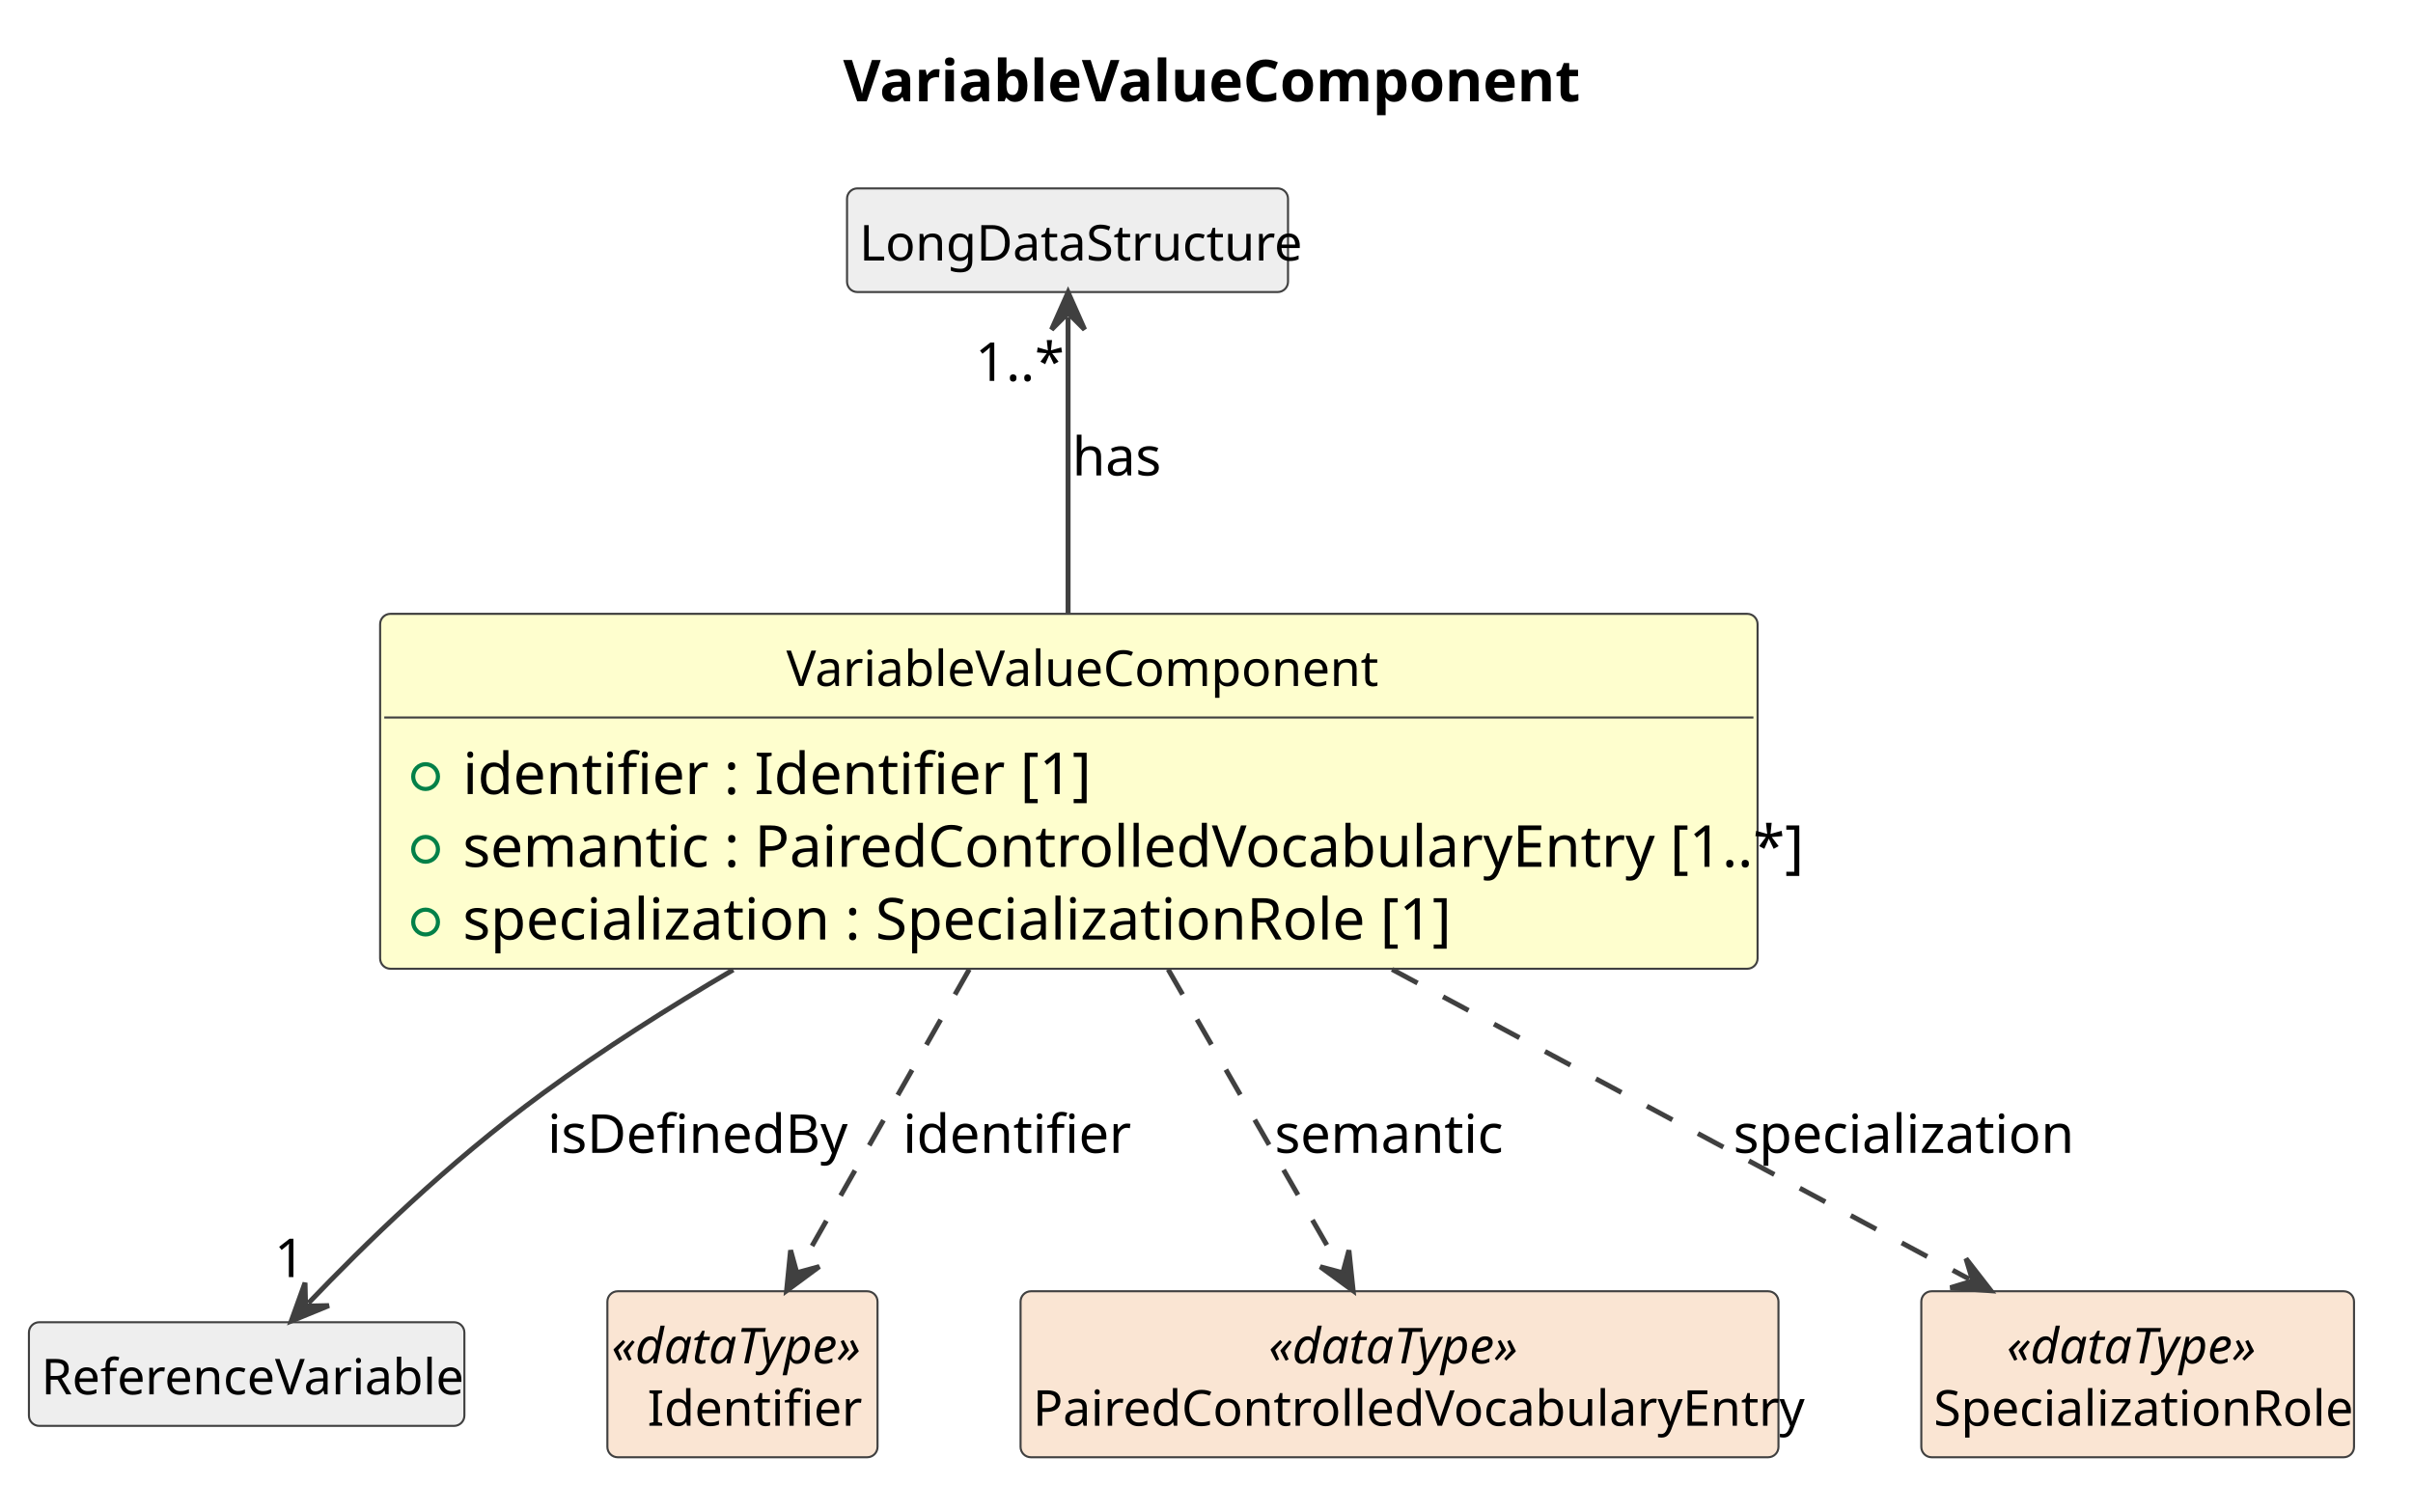
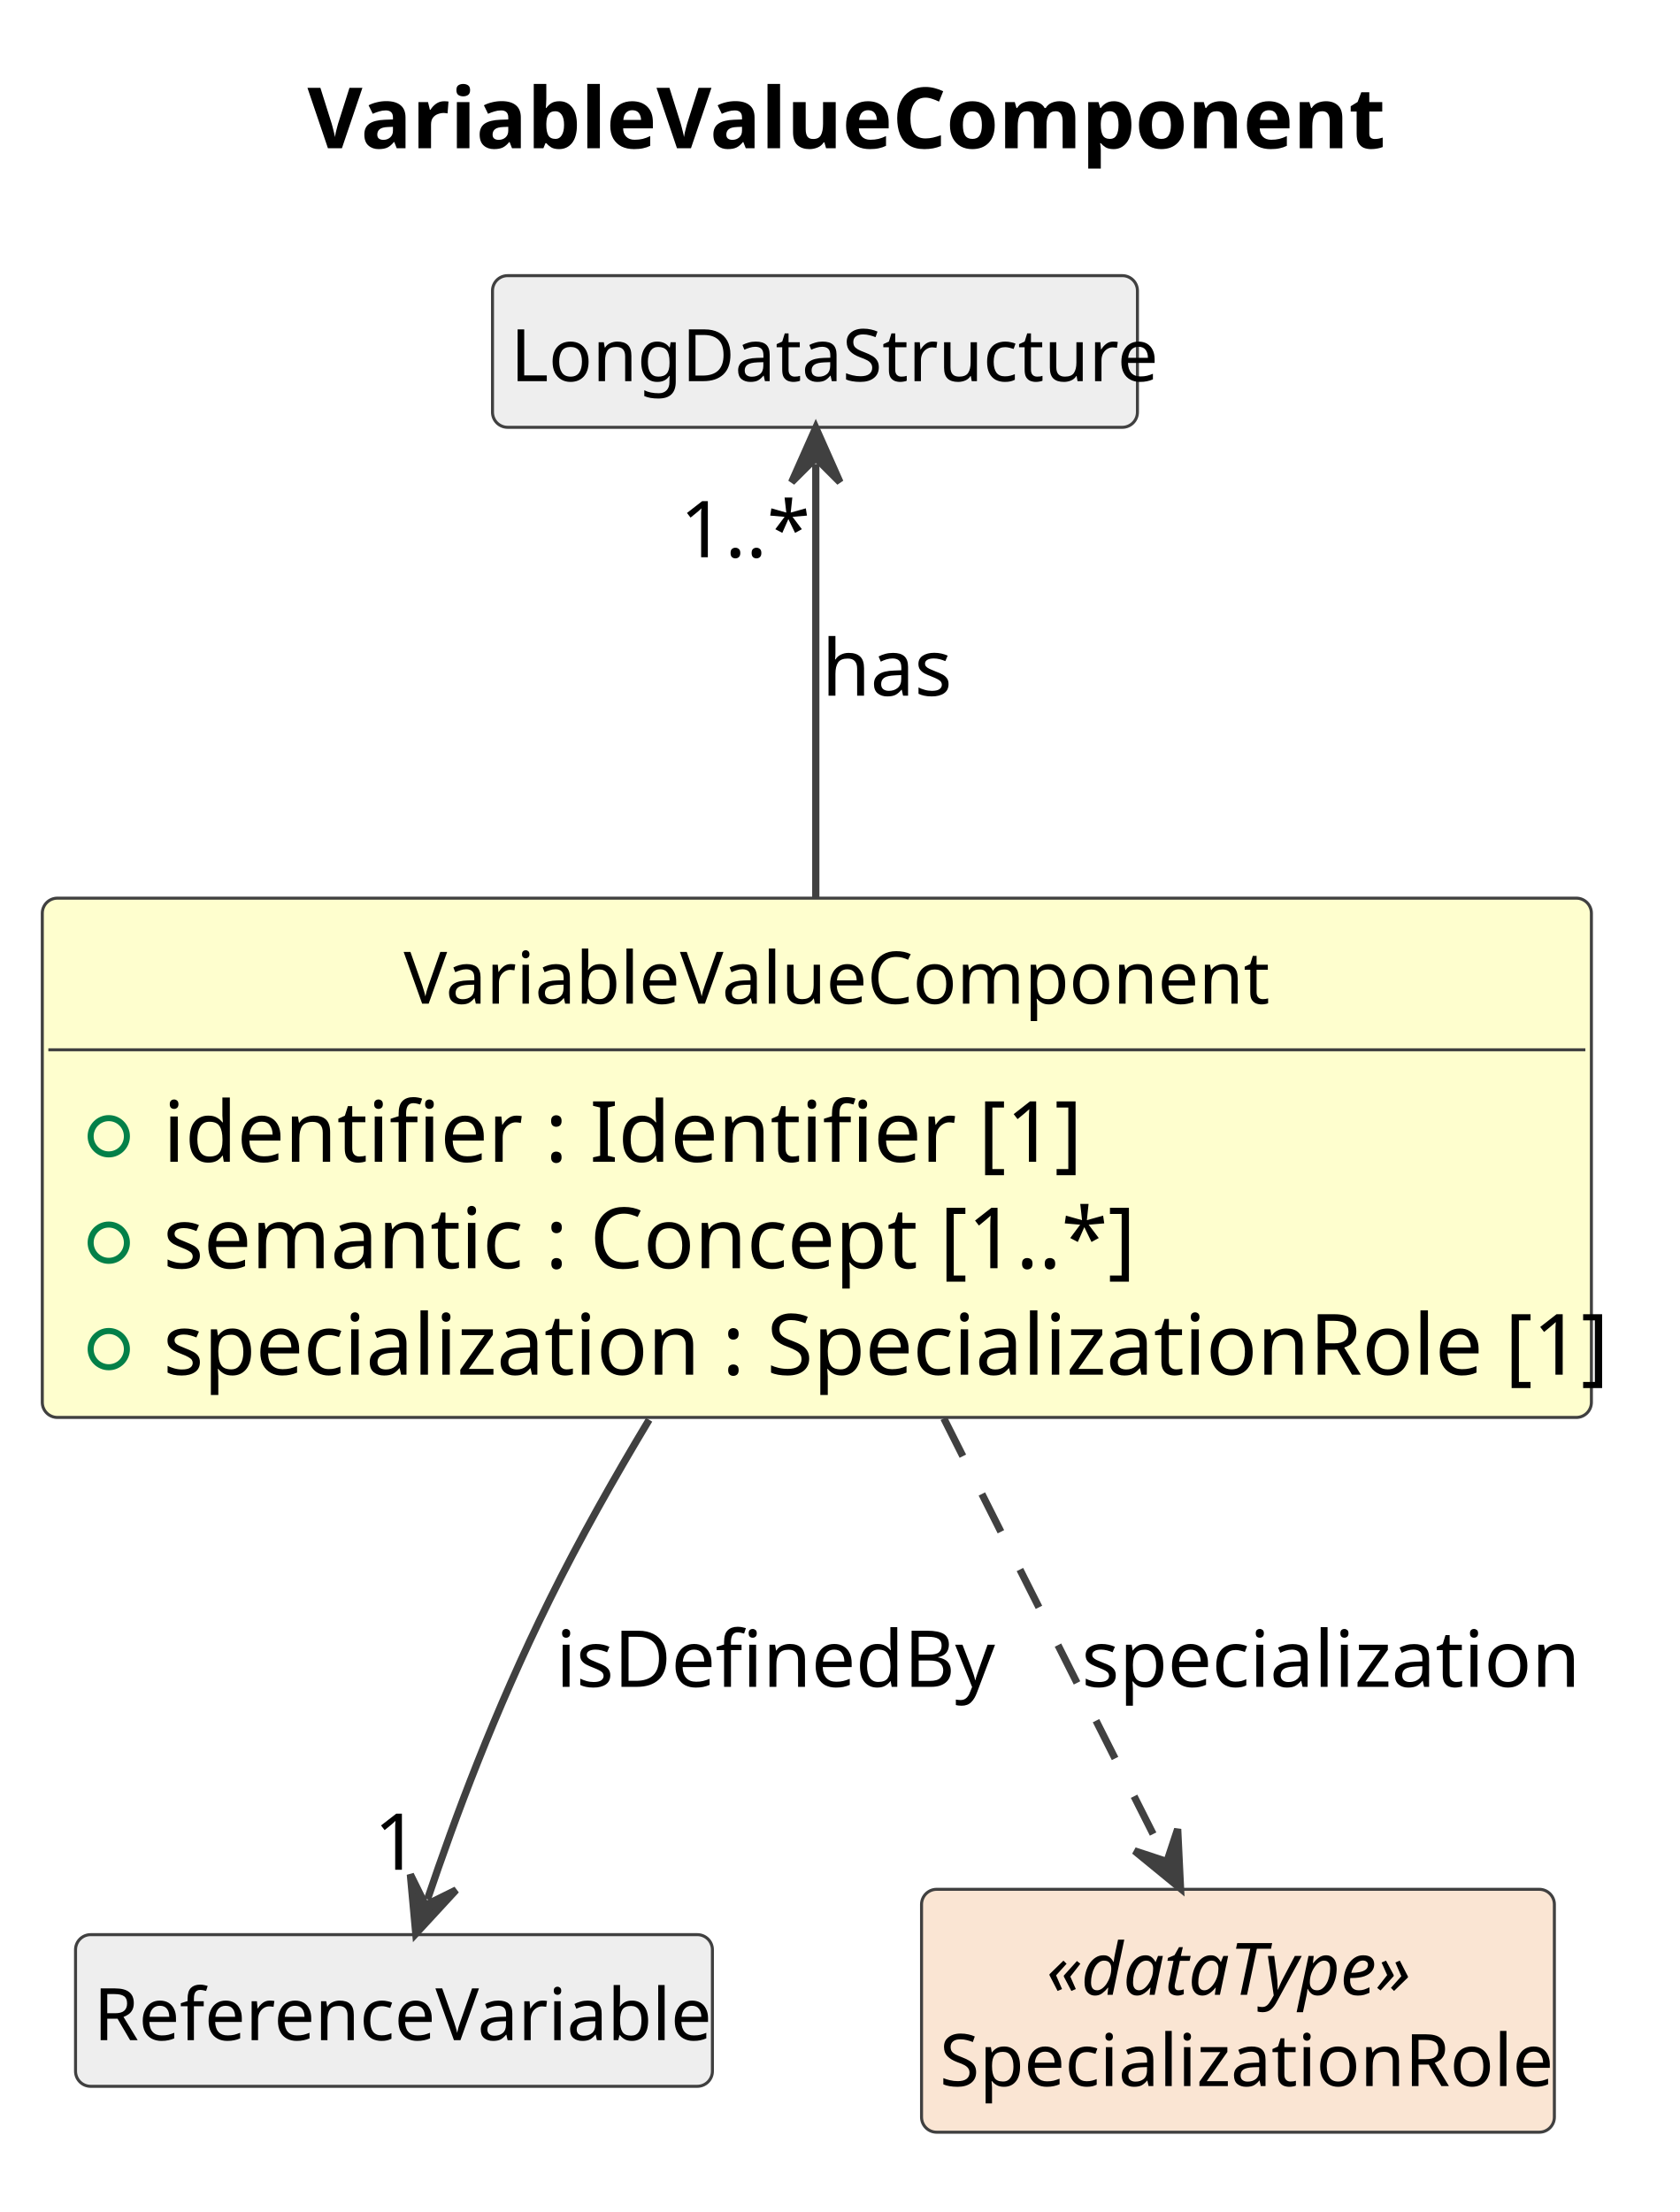
- <svg xmlns="http://www.w3.org/2000/svg" contentStyleType="text/css" data-diagram-type="CLASS" height="366px" preserveAspectRatio="none" style="width:584px;height:366px;background:#FFFFFF;" version="1.1" viewBox="0 0 584 366" width="584px" zoomAndPan="magnify">
+ <svg xmlns="http://www.w3.org/2000/svg" contentStyleType="text/css" data-diagram-type="CLASS" height="366px" preserveAspectRatio="none" style="width:278px;height:366px;background:#FFFFFF;" version="1.1" viewBox="0 0 278 366" width="278px" zoomAndPan="magnify">
  <defs />
  <g>
    <g class="title" data-source-line="1">
-       <text fill="#000000" font-family="sans-serif" font-size="14" font-weight="700" lengthAdjust="spacing" textLength="169.593" x="204.066" y="24.533">VariableValueComponent</text>
+       <text fill="#000000" font-family="sans-serif" font-size="14" font-weight="700" lengthAdjust="spacing" textLength="169.593" x="50.879" y="24.533">VariableValueComponent</text>
    </g>
    <g class="entity" data-qualified-name="VariableValueComponent" data-source-line="12" id="ent0002">
-       <rect fill="#FEFECE" height="85.922" rx="2.5" ry="2.5" style="stroke:#404040;stroke-width:0.5;" width="333.371" x="92" y="148.609" />
-       <text fill="#000000" font-family="sans-serif" font-size="12" lengthAdjust="spacing" textLength="136.758" x="190.307" y="166.066">VariableValueComponent</text>
-       <line style="stroke:#404040;stroke-width:0.5;" x1="93" x2="424.371" y1="173.703" y2="173.703" />
+       <rect fill="#FEFECE" height="85.922" rx="2.5" ry="2.5" style="stroke:#404040;stroke-width:0.5;" width="256.351" x="7" y="148.609" />
+       <text fill="#000000" font-family="sans-serif" font-size="12" lengthAdjust="spacing" textLength="136.758" x="66.796" y="166.066">VariableValueComponent</text>
+       <line style="stroke:#404040;stroke-width:0.5;" x1="8" x2="262.351" y1="173.703" y2="173.703" />
      <g data-visibility-modifier="PUBLIC_FIELD">
-         <ellipse cx="103" cy="188.008" fill="none" rx="3" ry="3" style="stroke:#038048;stroke-width:1;" />
+         <ellipse cx="18" cy="188.008" fill="none" rx="3" ry="3" style="stroke:#038048;stroke-width:1;" />
      </g>
-       <text fill="#000000" font-family="sans-serif" font-size="14" lengthAdjust="spacing" textLength="137.737" x="112" y="192.236">identifier : Identifier [1]</text>
+       <text fill="#000000" font-family="sans-serif" font-size="14" lengthAdjust="spacing" textLength="137.737" x="27" y="192.236">identifier : Identifier [1]</text>
      <g data-visibility-modifier="PUBLIC_FIELD">
-         <ellipse cx="103" cy="205.617" fill="none" rx="3" ry="3" style="stroke:#038048;stroke-width:1;" />
+         <ellipse cx="18" cy="205.617" fill="none" rx="3" ry="3" style="stroke:#038048;stroke-width:1;" />
      </g>
-       <text fill="#000000" font-family="sans-serif" font-size="14" lengthAdjust="spacing" textLength="307.371" x="112" y="209.846">semantic : PairedControlledVocabularyEntry [1..*]</text>
+       <text fill="#000000" font-family="sans-serif" font-size="14" lengthAdjust="spacing" textLength="152.517" x="27" y="209.846">semantic : Concept [1..*]</text>
      <g data-visibility-modifier="PUBLIC_FIELD">
-         <ellipse cx="103" cy="223.227" fill="none" rx="3" ry="3" style="stroke:#038048;stroke-width:1;" />
+         <ellipse cx="18" cy="223.227" fill="none" rx="3" ry="3" style="stroke:#038048;stroke-width:1;" />
      </g>
-       <text fill="#000000" font-family="sans-serif" font-size="14" lengthAdjust="spacing" textLength="230.351" x="112" y="227.455">specialization : SpecializationRole [1]</text>
+       <text fill="#000000" font-family="sans-serif" font-size="14" lengthAdjust="spacing" textLength="230.351" x="27" y="227.455">specialization : SpecializationRole [1]</text>
    </g>
    <g class="entity" data-qualified-name="LongDataStructure" data-source-line="17" id="ent0003">
-       <rect fill="#EEEEEE" height="25.094" rx="2.5" ry="2.5" style="stroke:#404040;stroke-width:0.5;" width="106.728" x="205" y="45.609" />
-       <text fill="#000000" font-family="sans-serif" font-size="12" lengthAdjust="spacing" textLength="100.728" x="208" y="63.066">LongDataStructure</text>
+       <rect fill="#EEEEEE" height="25.094" rx="2.5" ry="2.5" style="stroke:#404040;stroke-width:0.5;" width="106.728" x="81.5" y="45.609" />
+       <text fill="#000000" font-family="sans-serif" font-size="12" lengthAdjust="spacing" textLength="100.728" x="84.5" y="63.066">LongDataStructure</text>
    </g>
    <g class="entity" data-qualified-name="ReferenceVariable" data-source-line="19" id="ent0005">
-       <rect fill="#EEEEEE" height="25.094" rx="2.5" ry="2.5" style="stroke:#404040;stroke-width:0.5;" width="105.393" x="7" y="320.109" />
-       <text fill="#000000" font-family="sans-serif" font-size="12" lengthAdjust="spacing" textLength="99.393" x="10" y="337.566">ReferenceVariable</text>
+       <rect fill="#EEEEEE" height="25.094" rx="2.5" ry="2.5" style="stroke:#404040;stroke-width:0.5;" width="105.393" x="12.5" y="320.109" />
+       <text fill="#000000" font-family="sans-serif" font-size="12" lengthAdjust="spacing" textLength="99.393" x="15.5" y="337.566">ReferenceVariable</text>
    </g>
-     <g class="entity" data-qualified-name="Identifier" data-source-line="21" id="ent0007">
-       <rect fill="#FAE5D3" height="40.188" rx="2.5" ry="2.5" style="stroke:#404040;stroke-width:0.5;" width="65.381" x="147" y="312.609" />
-       <text fill="#000000" font-family="sans-serif" font-size="12" font-style="italic" lengthAdjust="spacing" textLength="63.381" x="148" y="330.066">«dataType»</text>
-       <text fill="#000000" font-family="sans-serif" font-size="12" lengthAdjust="spacing" textLength="46.025" x="156.678" y="345.16">Identifier</text>
-     </g>
-     <g class="entity" data-qualified-name="PairedControlledVocabularyEntry" data-source-line="23" id="ent0009">
-       <rect fill="#FAE5D3" height="40.188" rx="2.5" ry="2.5" style="stroke:#404040;stroke-width:0.5;" width="183.428" x="247" y="312.609" />
-       <text fill="#000000" font-family="sans-serif" font-size="12" font-style="italic" lengthAdjust="spacing" textLength="63.381" x="307.023" y="330.066">«dataType»</text>
-       <text fill="#000000" font-family="sans-serif" font-size="12" lengthAdjust="spacing" textLength="177.428" x="250" y="345.16">PairedControlledVocabularyEntry</text>
-     </g>
-     <g class="entity" data-qualified-name="SpecializationRole" data-source-line="25" id="ent0011">
-       <rect fill="#FAE5D3" height="40.188" rx="2.5" ry="2.5" style="stroke:#404040;stroke-width:0.5;" width="104.725" x="465" y="312.609" />
-       <text fill="#000000" font-family="sans-serif" font-size="12" font-style="italic" lengthAdjust="spacing" textLength="63.381" x="485.672" y="330.066">«dataType»</text>
-       <text fill="#000000" font-family="sans-serif" font-size="12" lengthAdjust="spacing" textLength="98.725" x="468" y="345.16">SpecializationRole</text>
+     <g class="entity" data-qualified-name="SpecializationRole" data-source-line="21" id="ent0007">
+       <rect fill="#FAE5D3" height="40.188" rx="2.5" ry="2.5" style="stroke:#404040;stroke-width:0.5;" width="104.725" x="152.5" y="312.609" />
+       <text fill="#000000" font-family="sans-serif" font-size="12" font-style="italic" lengthAdjust="spacing" textLength="63.381" x="173.172" y="330.066">«dataType»</text>
+       <text fill="#000000" font-family="sans-serif" font-size="12" lengthAdjust="spacing" textLength="98.725" x="155.5" y="345.16">SpecializationRole</text>
    </g>
    <g class="link" data-entity-1="ent0003" data-entity-2="ent0002" data-link-type="dependency" data-source-line="18" id="lnk4">
-       <path codeLine="18" d="M258.5,76.779 C258.5,94.069 258.5,121.349 258.5,148.459" fill="none" id="LongDataStructure-backto-VariableValueComponent" style="stroke:#404040;stroke-width:1.2;" />
-       <polygon fill="#404040" points="258.5,70.779,254.5,79.779,258.5,75.779,262.5,79.779,258.5,70.779" style="stroke:#404040;stroke-width:1.2;" />
-       <text fill="#000000" font-family="sans-serif" font-size="13" lengthAdjust="spacing" textLength="20.96" x="259.5" y="115.105">has</text>
-       <text fill="#000000" font-family="sans-serif" font-size="13" lengthAdjust="spacing" textLength="19.513" x="236.028" y="92.204">1..*</text>
+       <path codeLine="18" d="M135,76.779 C135,94.069 135,121.349 135,148.459" fill="none" id="LongDataStructure-backto-VariableValueComponent" style="stroke:#404040;stroke-width:1.2;" />
+       <polygon fill="#404040" points="135,70.779,131,79.779,135,75.779,139,79.779,135,70.779" style="stroke:#404040;stroke-width:1.2;" />
+       <text fill="#000000" font-family="sans-serif" font-size="13" lengthAdjust="spacing" textLength="20.96" x="136" y="115.105">has</text>
+       <text fill="#000000" font-family="sans-serif" font-size="13" lengthAdjust="spacing" textLength="19.513" x="112.528" y="92.204">1..*</text>
    </g>
    <g class="link" data-entity-1="ent0002" data-entity-2="ent0005" data-link-type="dependency" data-source-line="20" id="lnk6">
-       <path codeLine="20" d="M177.45,234.789 C161.79,243.979 145.81,254.119 131.5,264.609 C108.09,281.769 88.17,301.356 74.64,315.486" fill="none" id="VariableValueComponent-to-ReferenceVariable" style="stroke:#404040;stroke-width:1.2;" />
-       <polygon fill="#404040" points="70.49,319.819,79.604,316.085,73.948,316.208,73.825,310.553,70.49,319.819" style="stroke:#404040;stroke-width:1.2;" />
-       <text fill="#000000" font-family="sans-serif" font-size="13" lengthAdjust="spacing" textLength="69.367" x="132.5" y="279.104">isDefinedBy</text>
-       <text fill="#000000" font-family="sans-serif" font-size="13" lengthAdjust="spacing" textLength="7.23" x="66.407" y="309.179">1</text>
+       <path codeLine="20" d="M107.42,234.919 C101.66,244.499 95.87,254.759 91,264.609 C81.71,283.399 75.335,300.697 70.735,314.276" fill="none" id="VariableValueComponent-to-ReferenceVariable" style="stroke:#404040;stroke-width:1.2;" />
+       <polygon fill="#404040" points="68.81,319.959,75.486,312.718,70.414,315.224,67.909,310.152,68.81,319.959" style="stroke:#404040;stroke-width:1.2;" />
+       <text fill="#000000" font-family="sans-serif" font-size="13" lengthAdjust="spacing" textLength="69.367" x="92" y="279.104">isDefinedBy</text>
+       <text fill="#000000" font-family="sans-serif" font-size="13" lengthAdjust="spacing" textLength="7.23" x="61.9" y="309.374">1</text>
    </g>
    <g class="link" data-entity-1="ent0002" data-entity-2="ent0007" data-link-type="dependency" data-source-line="22" id="lnk8">
-       <path codeLine="22" d="M234.58,234.689 C219.87,260.579 204.686,287.304 193.336,307.264" fill="none" id="VariableValueComponent-to-Identifier" style="stroke:#404040;stroke-width:1.2;stroke-dasharray:7,7;" />
-       <polygon fill="#404040" points="190.37,312.479,198.296,306.633,192.841,308.133,191.342,302.679,190.37,312.479" style="stroke:#404040;stroke-width:1.2;" />
-       <text fill="#000000" font-family="sans-serif" font-size="13" lengthAdjust="spacing" textLength="49.137" x="218.5" y="279.104">identifier</text>
-     </g>
-     <g class="link" data-entity-1="ent0002" data-entity-2="ent0009" data-link-type="dependency" data-source-line="24" id="lnk10">
-       <path codeLine="24" d="M282.72,234.689 C297.62,260.579 313.007,287.319 324.497,307.279" fill="none" id="VariableValueComponent-to-PairedControlledVocabularyEntry" style="stroke:#404040;stroke-width:1.2;stroke-dasharray:7,7;" />
-       <polygon fill="#404040" points="327.49,312.479,326.467,302.684,324.995,308.146,319.533,306.675,327.49,312.479" style="stroke:#404040;stroke-width:1.2;" />
-       <text fill="#000000" font-family="sans-serif" font-size="13" lengthAdjust="spacing" textLength="52.019" x="308.5" y="279.104">semantic</text>
-     </g>
-     <g class="link" data-entity-1="ent0002" data-entity-2="ent0011" data-link-type="dependency" data-source-line="26" id="lnk12">
-       <path codeLine="26" d="M336.91,234.689 C385.15,260.579 439.363,289.683 476.563,309.643" fill="none" id="VariableValueComponent-to-SpecializationRole" style="stroke:#404040;stroke-width:1.2;stroke-dasharray:7,7;" />
-       <polygon fill="#404040" points="481.85,312.479,475.811,304.7,477.444,310.115,472.028,311.749,481.85,312.479" style="stroke:#404040;stroke-width:1.2;" />
-       <text fill="#000000" font-family="sans-serif" font-size="13" lengthAdjust="spacing" textLength="78.044" x="419.5" y="279.104">specialization</text>
+       <path codeLine="22" d="M156.19,234.689 C169.23,260.579 182.612,287.16 192.662,307.12" fill="none" id="VariableValueComponent-to-SpecializationRole" style="stroke:#404040;stroke-width:1.2;stroke-dasharray:7,7;" />
+       <polygon fill="#404040" points="195.36,312.479,194.885,302.642,193.111,308.014,187.74,306.24,195.36,312.479" style="stroke:#404040;stroke-width:1.2;" />
+       <text fill="#000000" font-family="sans-serif" font-size="13" lengthAdjust="spacing" textLength="78.044" x="179" y="279.104">specialization</text>
    </g>
  </g>
</svg>
